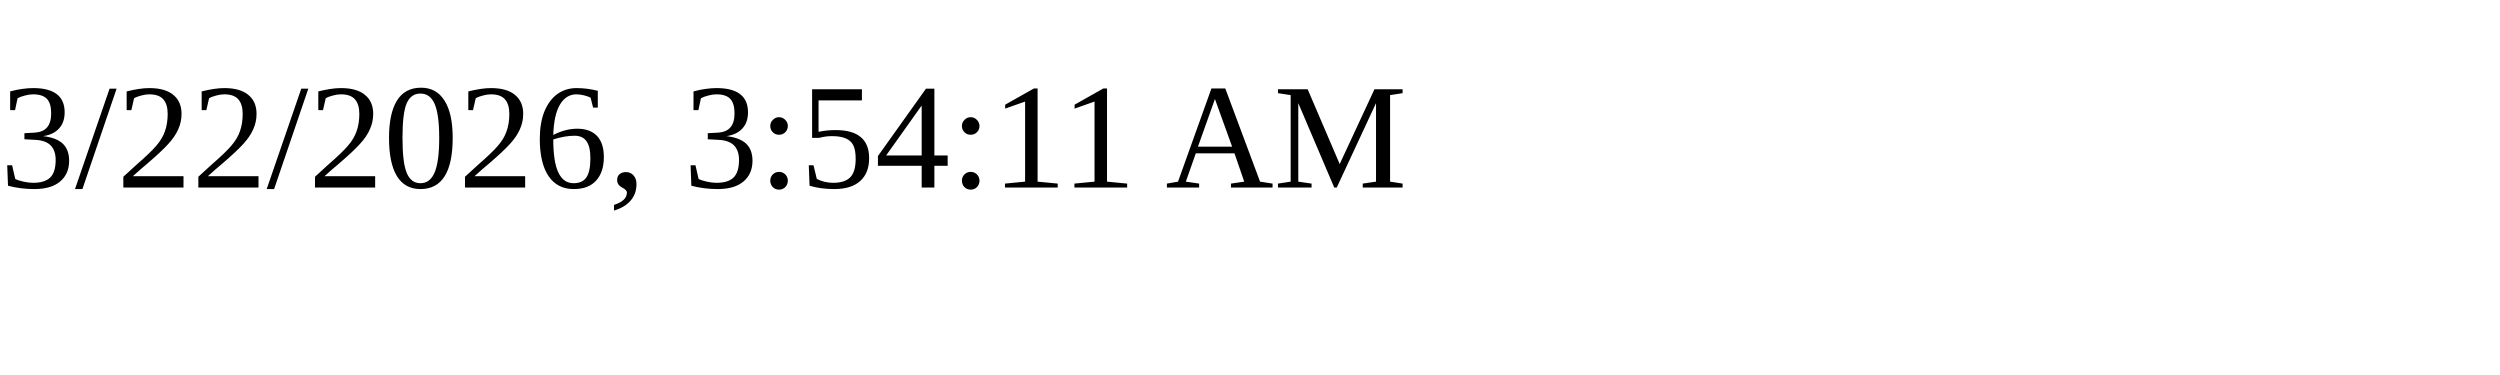
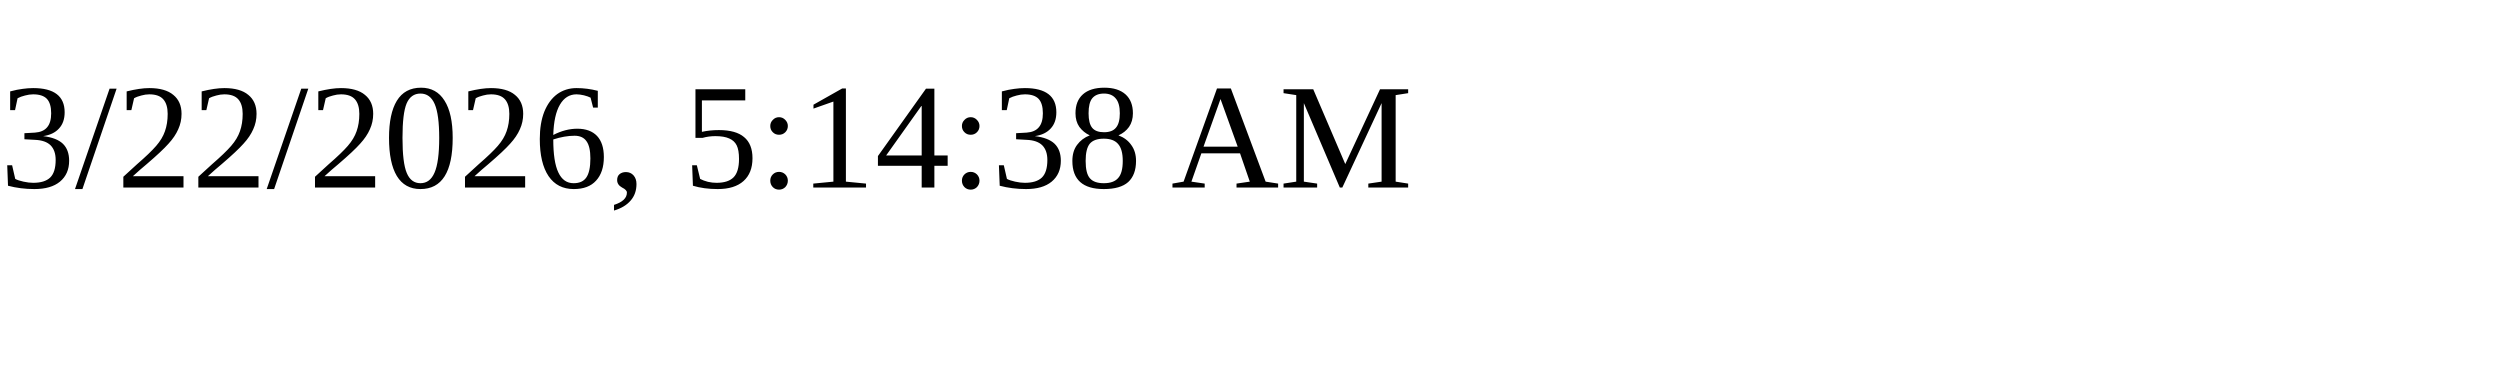
<svg xmlns="http://www.w3.org/2000/svg" height="30" width="200">
-   <text x="0" y="15">3/22/2026, 3:54:11 AM</text>
+   <text x="0" y="15">3/22/2026, 5:14:38 AM</text>
</svg>
